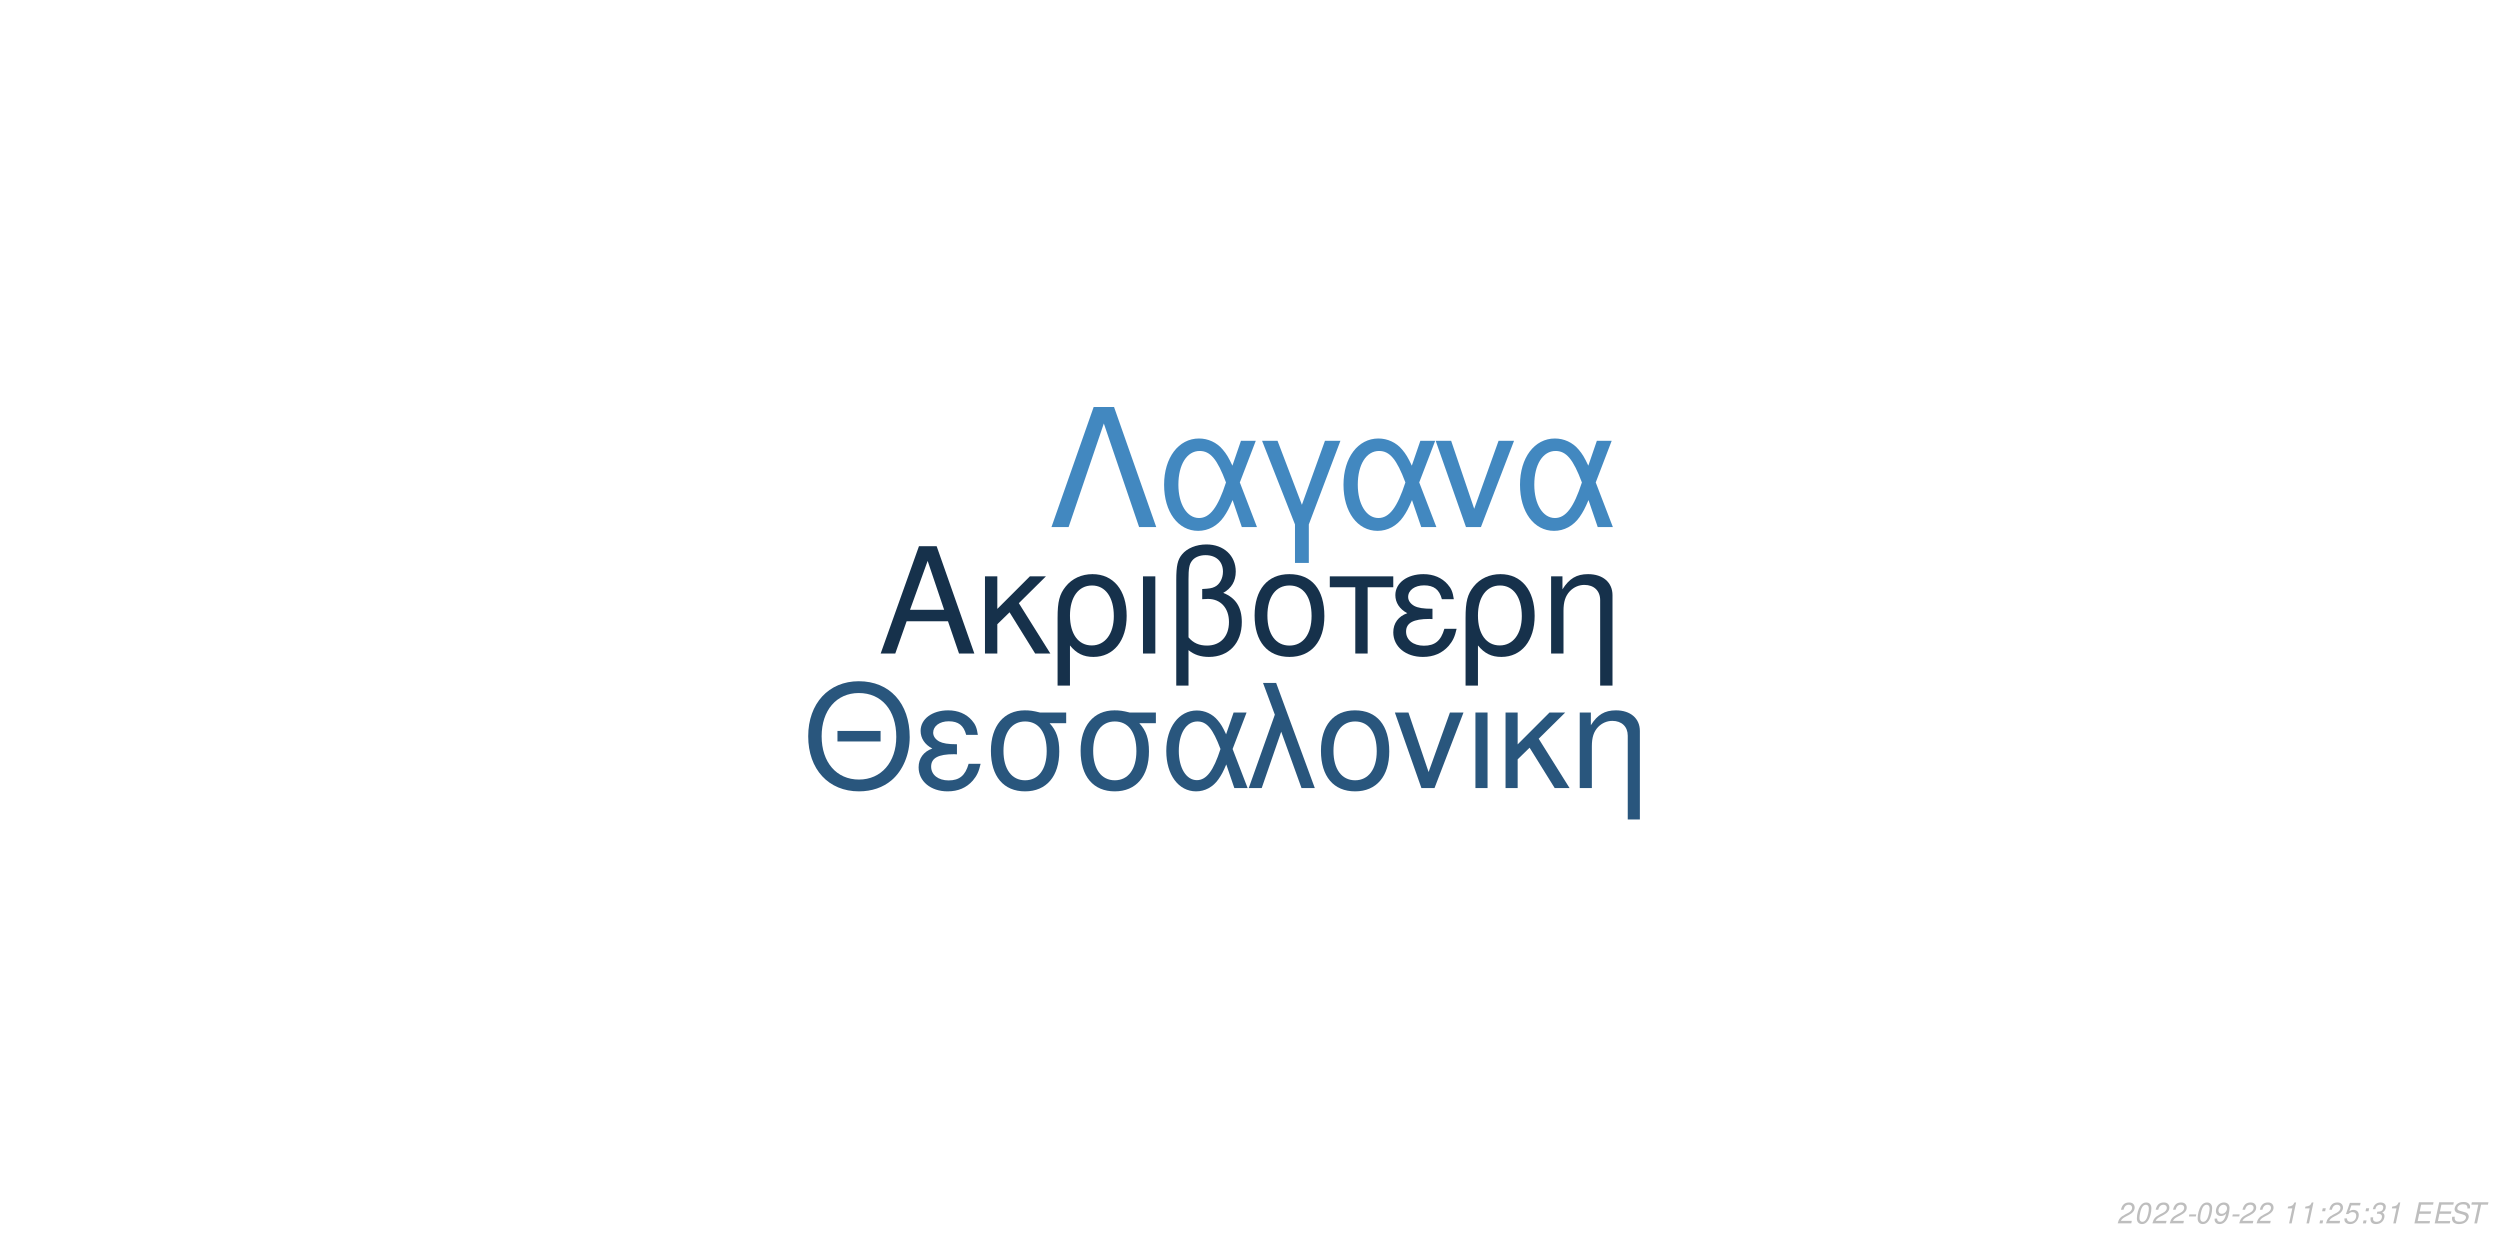
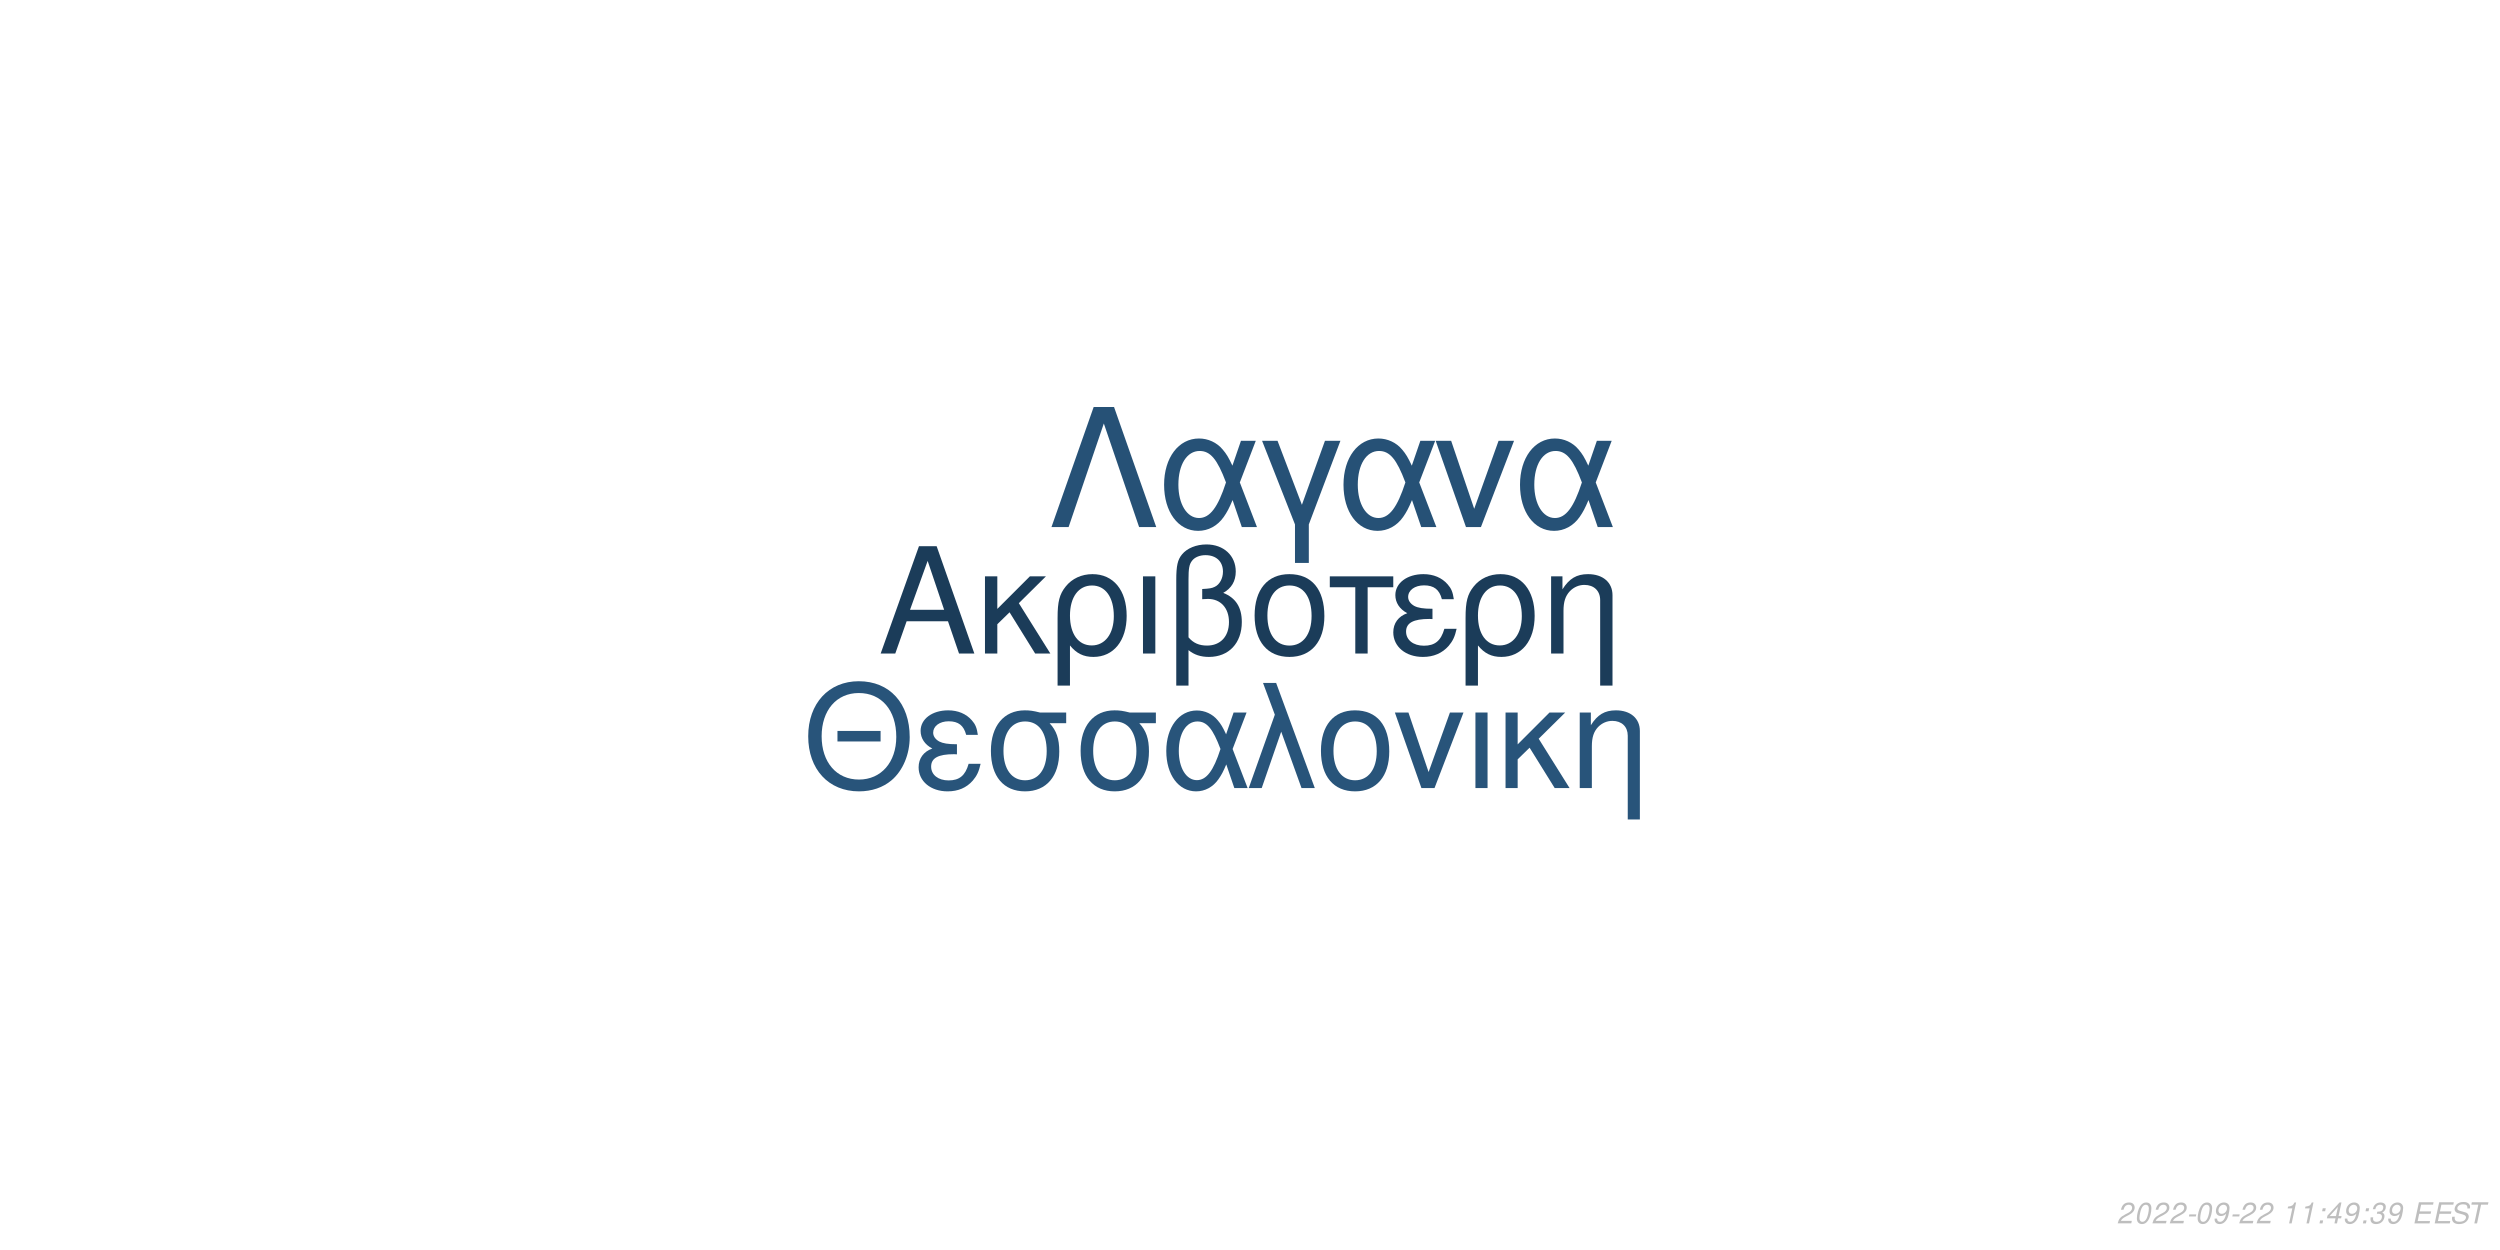
<svg xmlns="http://www.w3.org/2000/svg" xmlns:xlink="http://www.w3.org/1999/xlink" width="864pt" height="432pt" viewBox="0 0 864 432" version="1.1">
  <defs>
    <g>
      <symbol overflow="visible" id="glyph0-0">
        <path style="stroke:none;" d="" />
      </symbol>
      <symbol overflow="visible" id="glyph0-1">
        <path style="stroke:none;" d="M 24.125 -11.141 L 27.938 0 L 33.234 0 L 20.203 -37.094 L 14.094 -37.094 L 0.859 0 L 5.906 0 L 9.828 -11.141 Z M 22.797 -15.109 L 11 -15.109 L 17.094 -32.016 Z M 22.797 -15.109 " />
      </symbol>
      <symbol overflow="visible" id="glyph0-2">
        <path style="stroke:none;" d="M 7.172 -15.422 L 7.172 -26.672 L 2.906 -26.672 L 2.906 0 L 7.172 0 L 7.172 -10.125 L 11.406 -14.25 L 20.25 0 L 25.5 0 L 14.609 -17.406 L 23.969 -26.672 L 18.422 -26.672 Z M 7.172 -15.422 " />
      </symbol>
      <symbol overflow="visible" id="glyph0-3">
        <path style="stroke:none;" d="M 3 11.094 L 7.281 11.094 L 7.281 -2.797 C 9.516 -0.047 11.953 1.172 15.375 1.172 C 22.344 1.172 26.875 -4.422 26.875 -13.031 C 26.875 -21.891 22.297 -27.438 15.062 -27.438 C 11.297 -27.438 7.984 -25.906 5.797 -23.156 C 3.672 -20.516 3 -17.969 3 -12.359 Z M 14.906 -23.516 C 19.547 -23.516 22.438 -19.438 22.438 -12.922 C 22.438 -6.812 19.391 -2.797 14.812 -2.797 C 10.172 -2.797 7.281 -6.766 7.281 -13.125 C 7.281 -19.484 10.234 -23.516 14.906 -23.516 Z M 14.906 -23.516 " />
      </symbol>
      <symbol overflow="visible" id="glyph0-4">
        <path style="stroke:none;" d="M 3.516 0 L 7.781 0 L 7.781 -26.672 L 3.516 -26.672 Z M 3.516 0 " />
      </symbol>
      <symbol overflow="visible" id="glyph0-5">
        <path style="stroke:none;" d="M 4.016 11.094 L 8.25 11.094 L 8.25 -1.172 C 10.172 0.406 12.422 1.172 15.312 1.172 C 22.188 1.172 26.672 -3.609 26.672 -10.891 C 26.672 -15.984 24.578 -19.234 20.25 -20.969 C 23.109 -22.547 24.578 -25.031 24.578 -28.344 C 24.578 -33.844 20.406 -37.703 14.453 -37.703 C 10.938 -37.703 7.734 -36.391 6 -34.25 C 4.484 -32.422 4.016 -30.328 4.016 -25.391 Z M 8.25 -25.656 C 8.25 -29.359 8.5 -30.844 9.469 -32.062 C 10.375 -33.281 12.156 -34 14.094 -34 C 17.812 -34 20.156 -31.812 20.156 -28.297 C 20.156 -25.953 18.984 -23.812 17.297 -23.047 C 16.281 -22.547 15.469 -22.438 12.984 -22.297 L 12.984 -18.781 C 13.734 -18.828 14.344 -18.875 14.969 -18.875 C 19.344 -18.875 22.234 -15.719 22.234 -10.891 C 22.234 -5.906 19.281 -2.75 14.656 -2.75 C 11.953 -2.75 9.922 -3.609 8.25 -5.594 Z M 8.25 -25.656 " />
      </symbol>
      <symbol overflow="visible" id="glyph0-6">
        <path style="stroke:none;" d="M 14.094 -27.438 C 6.562 -27.438 2.094 -22.094 2.094 -13.125 C 2.094 -4.125 6.562 1.172 14.141 1.172 C 21.672 1.172 26.203 -4.172 26.203 -12.922 C 26.203 -22.188 21.828 -27.438 14.094 -27.438 Z M 14.141 -23.516 C 18.938 -23.516 21.781 -19.594 21.781 -12.984 C 21.781 -6.672 18.828 -2.75 14.141 -2.75 C 9.422 -2.75 6.516 -6.672 6.516 -13.125 C 6.516 -19.594 9.422 -23.516 14.141 -23.516 Z M 14.141 -23.516 " />
      </symbol>
      <symbol overflow="visible" id="glyph0-7">
        <path style="stroke:none;" d="M 7.891 0 L 12.156 0 L 12.156 -22.906 L 21.016 -22.906 L 21.016 -26.672 L -0.922 -26.672 L -0.922 -22.906 L 7.891 -22.906 Z M 7.891 0 " />
      </symbol>
      <symbol overflow="visible" id="glyph0-8">
        <path style="stroke:none;" d="M 14.562 -15.469 C 11.344 -15.469 9.562 -15.781 8.297 -16.438 C 6.922 -17.203 6.156 -18.328 6.156 -19.547 C 6.156 -21.891 8.453 -23.562 11.656 -23.562 C 15.062 -23.562 16.953 -22.094 17.812 -18.781 L 21.938 -18.781 C 21.578 -21.266 21.062 -22.5 19.797 -23.922 C 17.812 -26.203 14.906 -27.438 11.453 -27.438 C 5.797 -27.438 1.734 -24.375 1.734 -20.203 C 1.734 -17.609 3.156 -15.375 5.859 -13.938 C 2.797 -12.875 1.016 -10.484 1.016 -7.328 C 1.016 -2.391 5.297 1.172 11.25 1.172 C 14.969 1.172 17.906 -0.109 20.156 -2.641 C 21.578 -4.328 22.297 -5.797 22.906 -8.547 L 18.672 -8.547 C 17.5 -4.422 15.422 -2.703 11.609 -2.703 C 7.938 -2.703 5.438 -4.688 5.438 -7.578 C 5.438 -10.578 7.938 -11.953 13.484 -11.953 C 13.641 -11.953 14.094 -11.953 14.562 -11.906 Z M 14.562 -15.469 " />
      </symbol>
      <symbol overflow="visible" id="glyph0-9">
        <path style="stroke:none;" d="M 3.562 -26.672 L 3.562 0 L 7.844 0 L 7.844 -14.703 C 7.844 -17.906 8.5 -19.891 10.031 -21.531 C 11.406 -22.953 13.188 -23.719 15.062 -23.719 C 18.375 -23.719 20.516 -21.672 20.516 -18.469 L 20.516 11.094 L 24.781 11.094 L 24.781 -20.156 C 24.781 -24.578 21.469 -27.438 16.328 -27.438 C 12.359 -27.438 9.828 -25.906 7.484 -22.188 L 7.484 -26.672 Z M 3.562 -26.672 " />
      </symbol>
      <symbol overflow="visible" id="glyph1-0">
        <path style="stroke:none;" d="" />
      </symbol>
      <symbol overflow="visible" id="glyph1-1">
        <path style="stroke:none;" d="M 26.859 -19.734 L 11.953 -19.734 L 11.953 -16.094 L 26.859 -16.094 Z M 19.328 -36.922 C 8.922 -36.922 1.844 -29.25 1.844 -17.891 C 1.844 -6.484 8.875 1.141 19.391 1.141 C 23.812 1.141 27.703 -0.203 30.641 -2.688 C 34.578 -6.031 36.922 -11.656 36.922 -17.594 C 36.922 -29.297 30 -36.922 19.328 -36.922 Z M 19.328 -32.844 C 27.203 -32.844 32.281 -26.906 32.281 -17.688 C 32.281 -8.922 27.062 -2.938 19.391 -2.938 C 11.609 -2.938 6.484 -8.922 6.484 -17.891 C 6.484 -26.859 11.609 -32.844 19.328 -32.844 Z M 19.328 -32.844 " />
      </symbol>
      <symbol overflow="visible" id="glyph1-2">
        <path style="stroke:none;" d="M 14.25 -15.141 C 11.109 -15.141 9.375 -15.453 8.125 -16.094 C 6.781 -16.844 6.031 -17.938 6.031 -19.141 C 6.031 -21.422 8.266 -23.078 11.406 -23.078 C 14.75 -23.078 16.594 -21.625 17.438 -18.391 L 21.469 -18.391 C 21.125 -20.828 20.625 -22.031 19.391 -23.422 C 17.438 -25.656 14.594 -26.859 11.219 -26.859 C 5.688 -26.859 1.688 -23.875 1.688 -19.781 C 1.688 -17.234 3.094 -15.047 5.734 -13.656 C 2.734 -12.609 1 -10.266 1 -7.172 C 1 -2.344 5.188 1.141 11.016 1.141 C 14.656 1.141 17.547 -0.094 19.734 -2.594 C 21.125 -4.234 21.828 -5.688 22.422 -8.375 L 18.281 -8.375 C 17.141 -4.328 15.094 -2.641 11.359 -2.641 C 7.766 -2.641 5.328 -4.578 5.328 -7.422 C 5.328 -10.359 7.766 -11.703 13.203 -11.703 C 13.359 -11.703 13.797 -11.703 14.25 -11.656 Z M 14.25 -15.141 " />
      </symbol>
      <symbol overflow="visible" id="glyph1-3">
        <path style="stroke:none;" d="M 29 -26.109 L 19.938 -26.109 C 17.594 -26.703 16.438 -26.859 14.703 -26.859 C 7.469 -26.859 2.984 -21.469 2.984 -12.859 C 2.984 -4.031 7.375 1.141 14.797 1.141 C 22.172 1.141 26.609 -4.078 26.609 -12.656 C 26.609 -17.047 25.656 -19.828 23.266 -22.422 L 29 -22.422 Z M 14.797 -23.016 C 19.531 -23.016 22.266 -19.234 22.266 -12.75 C 22.266 -6.531 19.438 -2.688 14.797 -2.688 C 10.172 -2.688 7.328 -6.531 7.328 -12.859 C 7.328 -19.188 10.172 -23.016 14.797 -23.016 Z M 14.797 -23.016 " />
      </symbol>
      <symbol overflow="visible" id="glyph1-4">
        <path style="stroke:none;" d="M 29.344 -26.109 L 24.859 -26.109 L 22.266 -18.578 C 21.125 -21.031 20.484 -22.125 19.328 -23.469 C 17.547 -25.609 14.906 -26.812 12.156 -26.812 C 5.984 -26.812 1.594 -20.984 1.594 -12.812 C 1.594 -4.578 5.828 1.141 11.906 1.141 C 14.953 1.141 17.734 -0.344 19.625 -3.047 C 20.672 -4.531 21.281 -5.688 22.328 -8.172 L 25.109 0 L 29.703 0 L 24.516 -13.5 Z M 20.328 -13.5 C 17.891 -5.922 15.453 -2.734 12.156 -2.734 C 8.516 -2.734 5.922 -6.922 5.922 -12.812 C 5.922 -18.938 8.516 -23.016 12.359 -23.016 C 15.594 -23.016 17.688 -20.531 20.328 -13.5 Z M 20.328 -13.5 " />
      </symbol>
      <symbol overflow="visible" id="glyph1-5">
        <path style="stroke:none;" d="M 1.094 0 L 5.578 0 L 12.312 -19.484 L 19.328 0 L 23.922 0 L 10.562 -36.328 L 6.031 -36.328 L 10.109 -25.359 Z M 1.094 0 " />
      </symbol>
      <symbol overflow="visible" id="glyph1-6">
        <path style="stroke:none;" d="M 13.797 -26.859 C 6.422 -26.859 2.047 -21.625 2.047 -12.859 C 2.047 -4.031 6.422 1.141 13.859 1.141 C 21.234 1.141 25.656 -4.078 25.656 -12.656 C 25.656 -21.719 21.375 -26.859 13.797 -26.859 Z M 13.859 -23.016 C 18.531 -23.016 21.328 -19.188 21.328 -12.703 C 21.328 -6.531 18.438 -2.688 13.859 -2.688 C 9.219 -2.688 6.375 -6.531 6.375 -12.859 C 6.375 -19.188 9.219 -23.016 13.859 -23.016 Z M 13.859 -23.016 " />
      </symbol>
      <symbol overflow="visible" id="glyph1-7">
        <path style="stroke:none;" d="M 14.297 0 L 24.312 -26.109 L 19.625 -26.109 L 12.25 -5.531 L 5.281 -26.109 L 0.594 -26.109 L 9.766 0 Z M 14.297 0 " />
      </symbol>
      <symbol overflow="visible" id="glyph1-8">
        <path style="stroke:none;" d="M 3.438 0 L 7.625 0 L 7.625 -26.109 L 3.438 -26.109 Z M 3.438 0 " />
      </symbol>
      <symbol overflow="visible" id="glyph1-9">
        <path style="stroke:none;" d="M 7.031 -15.094 L 7.031 -26.109 L 2.844 -26.109 L 2.844 0 L 7.031 0 L 7.031 -9.922 L 11.156 -13.953 L 19.828 0 L 24.969 0 L 14.297 -17.047 L 23.469 -26.109 L 18.031 -26.109 Z M 7.031 -15.094 " />
      </symbol>
      <symbol overflow="visible" id="glyph1-10">
        <path style="stroke:none;" d="M 3.484 -26.109 L 3.484 0 L 7.672 0 L 7.672 -14.406 C 7.672 -17.547 8.328 -19.484 9.812 -21.078 C 11.156 -22.469 12.906 -23.219 14.75 -23.219 C 17.984 -23.219 20.078 -21.234 20.078 -18.094 L 20.078 10.859 L 24.266 10.859 L 24.266 -19.734 C 24.266 -24.062 21.031 -26.859 16 -26.859 C 12.109 -26.859 9.609 -25.359 7.328 -21.719 L 7.328 -26.109 Z M 3.484 -26.109 " />
      </symbol>
      <symbol overflow="visible" id="glyph2-0">
        <path style="stroke:none;" d="" />
      </symbol>
      <symbol overflow="visible" id="glyph2-1">
        <path style="stroke:none;" d="M 22.531 -41.484 L 15.484 -41.484 L 0.906 0 L 6.828 0 L 19 -35.797 L 31.188 0 L 37.109 0 Z M 22.531 -41.484 " />
      </symbol>
      <symbol overflow="visible" id="glyph2-2">
        <path style="stroke:none;" d="M 33.516 -29.812 L 28.391 -29.812 L 25.438 -21.219 C 24.125 -24.016 23.391 -25.266 22.078 -26.797 C 20.031 -29.25 17.016 -30.609 13.891 -30.609 C 6.828 -30.609 1.828 -23.953 1.828 -14.625 C 1.828 -5.234 6.656 1.312 13.594 1.312 C 17.078 1.312 20.266 -0.391 22.422 -3.469 C 23.609 -5.172 24.297 -6.484 25.5 -9.328 L 28.688 0 L 33.922 0 L 28 -15.422 Z M 23.219 -15.422 C 20.422 -6.766 17.641 -3.125 13.891 -3.125 C 9.734 -3.125 6.766 -7.906 6.766 -14.625 C 6.766 -21.625 9.734 -26.297 14.109 -26.297 C 17.812 -26.297 20.203 -23.453 23.219 -15.422 Z M 23.219 -15.422 " />
      </symbol>
      <symbol overflow="visible" id="glyph2-3">
        <path style="stroke:none;" d="M 12.062 12.406 L 16.844 12.406 L 16.844 -0.906 L 27.766 -29.812 L 22.422 -29.812 L 14.453 -7.688 L 6.031 -29.812 L 0.688 -29.812 L 12.062 -0.906 Z M 12.062 12.406 " />
      </symbol>
      <symbol overflow="visible" id="glyph2-4">
        <path style="stroke:none;" d="M 16.328 0 L 27.766 -29.812 L 22.422 -29.812 L 14 -6.312 L 6.031 -29.812 L 0.688 -29.812 L 11.156 0 Z M 16.328 0 " />
      </symbol>
      <symbol overflow="visible" id="glyph3-0">
        <path style="stroke:none;" d="" />
      </symbol>
      <symbol overflow="visible" id="glyph3-1">
        <path style="stroke:none;" d="M 5.234 -0.875 L 1.469 -0.875 C 1.641 -1.375 2.203 -1.891 3.109 -2.344 L 4.234 -2.938 C 5.562 -3.625 6.219 -4.469 6.219 -5.484 C 6.219 -5.938 6.062 -6.359 5.797 -6.656 C 5.469 -7.047 4.984 -7.234 4.312 -7.234 C 2.766 -7.234 1.891 -6.453 1.484 -4.734 L 2.375 -4.734 C 2.484 -5.188 2.609 -5.484 2.797 -5.75 C 3.094 -6.203 3.609 -6.453 4.188 -6.453 C 4.891 -6.453 5.344 -6.031 5.344 -5.375 C 5.344 -4.703 4.859 -4.094 4.016 -3.656 L 2.984 -3.125 C 1.234 -2.188 0.797 -1.656 0.344 -0.016 L 5.047 -0.016 Z M 5.234 -0.875 " />
      </symbol>
      <symbol overflow="visible" id="glyph3-2">
        <path style="stroke:none;" d="M 4.203 -7.234 C 3.375 -7.234 2.688 -6.812 2.125 -5.984 C 1.484 -5.047 0.984 -3.188 0.984 -1.734 C 0.984 -1.109 1.172 -0.562 1.484 -0.266 C 1.797 0.047 2.281 0.234 2.766 0.234 C 3.625 0.234 4.281 -0.156 4.859 -1.016 C 5.516 -1.953 6 -3.797 6 -5.266 C 6 -6.5 5.328 -7.234 4.203 -7.234 Z M 4.094 -6.453 C 4.734 -6.453 5.125 -5.984 5.125 -5.156 C 5.125 -4.203 4.781 -2.625 4.406 -1.812 C 3.984 -0.938 3.516 -0.547 2.875 -0.547 C 2.25 -0.547 1.875 -1.031 1.875 -1.828 C 1.875 -2.797 2.203 -4.344 2.594 -5.203 C 2.984 -6.047 3.453 -6.453 4.094 -6.453 Z M 4.094 -6.453 " />
      </symbol>
      <symbol overflow="visible" id="glyph3-3">
        <path style="stroke:none;" d="M 3.516 -3.125 L 1.125 -3.125 L 0.969 -2.406 L 3.359 -2.406 Z M 3.516 -3.125 " />
      </symbol>
      <symbol overflow="visible" id="glyph3-4">
        <path style="stroke:none;" d="M 0.844 -1.656 C 0.844 -1.547 0.844 -1.438 0.844 -1.375 C 0.844 -0.406 1.531 0.234 2.578 0.234 C 3.203 0.234 3.766 0.016 4.297 -0.438 C 4.938 -1 5.312 -1.656 5.594 -2.719 C 5.844 -3.672 6.016 -4.766 6.016 -5.375 C 6.016 -5.844 5.844 -6.328 5.547 -6.656 C 5.203 -7.031 4.703 -7.234 4.062 -7.234 C 2.516 -7.234 1.297 -5.938 1.297 -4.266 C 1.297 -3.203 1.984 -2.547 3.047 -2.547 C 3.484 -2.547 3.953 -2.672 4.281 -2.891 C 4.406 -2.984 4.547 -3.078 4.828 -3.344 C 4.438 -1.484 3.703 -0.547 2.703 -0.547 C 2.109 -0.547 1.719 -0.938 1.719 -1.547 L 1.719 -1.656 Z M 3.953 -6.453 C 4.625 -6.453 5.141 -5.953 5.141 -5.281 C 5.141 -4.188 4.312 -3.312 3.297 -3.312 C 2.594 -3.312 2.172 -3.734 2.172 -4.453 C 2.172 -5.562 2.984 -6.453 3.953 -6.453 Z M 3.953 -6.453 " />
      </symbol>
      <symbol overflow="visible" id="glyph3-5">
        <path style="stroke:none;" d="" />
      </symbol>
      <symbol overflow="visible" id="glyph3-6">
        <path style="stroke:none;" d="M 3.703 -5.188 L 2.594 0 L 3.469 0 L 5.016 -7.234 L 4.438 -7.234 C 3.906 -6.156 3.688 -6.016 2.234 -5.812 L 2.109 -5.188 Z M 3.703 -5.188 " />
      </symbol>
      <symbol overflow="visible" id="glyph3-7">
        <path style="stroke:none;" d="M 2.359 -1.031 L 1.312 -1.031 L 1.094 0 L 2.141 0 Z M 3.266 -5.234 L 2.219 -5.234 L 2 -4.203 L 3.047 -4.203 Z M 3.266 -5.234 " />
      </symbol>
      <symbol overflow="visible" id="glyph3-8">
-         <path style="stroke:none;" d="M 6.297 -7.094 L 2.594 -7.094 L 1.234 -3.234 L 2.047 -3.234 C 2.656 -3.766 2.938 -3.906 3.531 -3.906 C 4.328 -3.906 4.797 -3.453 4.797 -2.688 C 4.797 -1.438 3.969 -0.547 2.828 -0.547 C 2.031 -0.547 1.609 -0.938 1.578 -1.734 L 0.703 -1.734 L 0.703 -1.516 C 0.703 -0.938 0.844 -0.547 1.188 -0.266 C 1.562 0.062 2.078 0.234 2.703 0.234 C 3.656 0.234 4.391 -0.156 4.984 -0.922 C 5.422 -1.5 5.672 -2.234 5.672 -2.953 C 5.672 -4 4.938 -4.672 3.812 -4.672 C 3.328 -4.672 2.906 -4.547 2.406 -4.234 L 3.109 -6.219 L 6.109 -6.219 Z M 6.297 -7.094 " />
+         <path style="stroke:none;" d="M 3.625 -1.75 L 3.266 0 L 4.141 0 L 4.516 -1.75 L 5.562 -1.75 L 5.734 -2.531 L 4.688 -2.531 L 5.688 -7.234 L 5.016 -7.234 L 0.844 -2.672 L 0.641 -1.75 Z M 3.797 -2.531 L 1.594 -2.531 L 4.469 -5.703 Z M 3.797 -2.531 " />
      </symbol>
      <symbol overflow="visible" id="glyph3-9">
        <path style="stroke:none;" d="M 2.922 -3.312 C 3.125 -3.344 3.234 -3.344 3.375 -3.344 C 4.203 -3.344 4.688 -3 4.688 -2.406 C 4.688 -1.312 3.906 -0.547 2.781 -0.547 C 2.047 -0.547 1.594 -0.938 1.594 -1.562 C 1.594 -1.719 1.609 -1.844 1.656 -2.094 L 0.766 -2.094 C 0.734 -1.797 0.719 -1.641 0.719 -1.469 C 0.719 -0.375 1.406 0.234 2.641 0.234 C 3.547 0.234 4.297 -0.078 4.812 -0.656 C 5.266 -1.156 5.562 -1.875 5.562 -2.547 C 5.562 -3.125 5.344 -3.453 4.797 -3.734 C 5.641 -4.234 6.016 -4.844 6.016 -5.734 C 6.016 -6.656 5.312 -7.234 4.203 -7.234 C 3.375 -7.234 2.672 -6.938 2.188 -6.375 C 1.891 -6.031 1.703 -5.641 1.516 -4.906 L 2.391 -4.906 C 2.5 -5.359 2.594 -5.594 2.734 -5.812 C 3.047 -6.234 3.516 -6.453 4.078 -6.453 C 4.734 -6.453 5.141 -6.125 5.141 -5.578 C 5.141 -5.188 5.016 -4.797 4.797 -4.547 C 4.516 -4.234 4 -4.062 3.266 -4.062 L 3.078 -4.062 Z M 2.922 -3.312 " />
      </symbol>
      <symbol overflow="visible" id="glyph3-10">
        <path style="stroke:none;" d="M 2.547 -3.312 L 6.5 -3.312 L 6.688 -4.141 L 2.719 -4.141 L 3.219 -6.469 L 7.344 -6.469 L 7.516 -7.297 L 2.453 -7.297 L 0.906 0 L 6.125 0 L 6.297 -0.812 L 2.016 -0.812 Z M 2.547 -3.312 " />
      </symbol>
      <symbol overflow="visible" id="glyph3-11">
        <path style="stroke:none;" d="M 7.062 -5.156 C 7.125 -5.438 7.141 -5.562 7.141 -5.703 C 7.141 -6.156 6.938 -6.594 6.594 -6.891 C 6.188 -7.25 5.656 -7.406 4.875 -7.406 C 3.844 -7.406 3.047 -7.125 2.5 -6.562 C 2.094 -6.141 1.781 -5.438 1.781 -4.922 C 1.781 -4.297 2.219 -3.766 2.891 -3.562 L 4.594 -3.094 C 5.406 -2.859 5.734 -2.578 5.734 -2.094 C 5.734 -1.781 5.547 -1.406 5.266 -1.141 C 4.844 -0.766 4.266 -0.578 3.453 -0.578 C 2.328 -0.578 1.812 -0.984 1.812 -1.906 C 1.812 -2.047 1.812 -2.125 1.844 -2.312 L 0.984 -2.312 C 0.906 -2.062 0.891 -1.906 0.891 -1.688 C 0.891 -0.484 1.797 0.234 3.297 0.234 C 4.359 0.234 5.234 -0.062 5.812 -0.609 C 6.344 -1.078 6.688 -1.797 6.688 -2.375 C 6.688 -2.641 6.609 -2.906 6.453 -3.156 C 6.234 -3.5 5.938 -3.703 5.469 -3.828 L 3.75 -4.312 C 2.984 -4.547 2.734 -4.734 2.734 -5.188 C 2.734 -5.547 2.875 -5.844 3.188 -6.109 C 3.547 -6.438 4.031 -6.594 4.703 -6.594 C 5.266 -6.594 5.688 -6.484 5.906 -6.297 C 6.094 -6.125 6.219 -5.797 6.219 -5.516 C 6.219 -5.422 6.203 -5.344 6.188 -5.156 Z M 7.062 -5.156 " />
      </symbol>
      <symbol overflow="visible" id="glyph3-12">
        <path style="stroke:none;" d="M 4.938 -6.469 L 7.312 -6.469 L 7.484 -7.297 L 1.75 -7.297 L 1.578 -6.469 L 3.984 -6.469 L 2.609 0 L 3.547 0 Z M 4.938 -6.469 " />
      </symbol>
    </g>
  </defs>
  <g id="surface1">
    <rect x="0" y="0" width="864" height="432" style="fill:rgb(100%,100%,100%);fill-opacity:1;stroke:none;" />
-     <g style="fill:rgb(8.627%,19.216%,29.412%);fill-opacity:1;">
+     <g style="fill:rgb(10.588%,23.529%,34.902%);fill-opacity:1;">
      <use xlink:href="#glyph0-1" x="303.5" y="225.861" />
      <use xlink:href="#glyph0-2" x="337.5" y="225.861" />
      <use xlink:href="#glyph0-3" x="362.5" y="225.861" />
      <use xlink:href="#glyph0-4" x="391.5" y="225.861" />
      <use xlink:href="#glyph0-5" x="402.5" y="225.861" />
      <use xlink:href="#glyph0-6" x="431.5" y="225.861" />
      <use xlink:href="#glyph0-7" x="460.5" y="225.861" />
      <use xlink:href="#glyph0-8" x="480.5" y="225.861" />
      <use xlink:href="#glyph0-3" x="503.5" y="225.861" />
      <use xlink:href="#glyph0-9" x="532.5" y="225.861" />
    </g>
-     <g style="fill:rgb(16.078%,33.725%,49.02%);fill-opacity:1;">
+     <g style="fill:rgb(15.686%,32.941%,47.843%);fill-opacity:1;">
      <use xlink:href="#glyph1-1" x="277.473" y="272.354" />
      <use xlink:href="#glyph1-2" x="316.473" y="272.354" />
      <use xlink:href="#glyph1-3" x="339.473" y="272.354" />
      <use xlink:href="#glyph1-3" x="370.473" y="272.354" />
      <use xlink:href="#glyph1-4" x="401.473" y="272.354" />
      <use xlink:href="#glyph1-5" x="430.473" y="272.354" />
      <use xlink:href="#glyph1-6" x="454.473" y="272.354" />
      <use xlink:href="#glyph1-7" x="481.473" y="272.354" />
      <use xlink:href="#glyph1-8" x="506.473" y="272.354" />
      <use xlink:href="#glyph1-9" x="517.473" y="272.354" />
      <use xlink:href="#glyph1-10" x="542.473" y="272.354" />
    </g>
-     <g style="fill:rgb(25.882%,53.333%,75.294%);fill-opacity:1;">
+     <g style="fill:rgb(14.902%,31.765%,46.275%);fill-opacity:1;">
      <use xlink:href="#glyph2-1" x="362.484" y="182.152" />
      <use xlink:href="#glyph2-2" x="400.484" y="182.152" />
      <use xlink:href="#glyph2-3" x="435.484" y="182.152" />
      <use xlink:href="#glyph2-2" x="462.484" y="182.152" />
      <use xlink:href="#glyph2-4" x="495.484" y="182.152" />
      <use xlink:href="#glyph2-2" x="523.484" y="182.152" />
    </g>
    <g style="fill:rgb(74.51%,74.51%,74.51%);fill-opacity:1;">
      <use xlink:href="#glyph3-1" x="731.52" y="422.81" />
      <use xlink:href="#glyph3-2" x="737.52" y="422.81" />
      <use xlink:href="#glyph3-1" x="743.52" y="422.81" />
      <use xlink:href="#glyph3-1" x="749.52" y="422.81" />
      <use xlink:href="#glyph3-3" x="755.52" y="422.81" />
      <use xlink:href="#glyph3-2" x="758.52" y="422.81" />
      <use xlink:href="#glyph3-4" x="764.52" y="422.81" />
      <use xlink:href="#glyph3-3" x="770.52" y="422.81" />
      <use xlink:href="#glyph3-1" x="773.52" y="422.81" />
      <use xlink:href="#glyph3-1" x="779.52" y="422.81" />
      <use xlink:href="#glyph3-5" x="785.52" y="422.81" />
      <use xlink:href="#glyph3-6" x="788.52" y="422.81" />
      <use xlink:href="#glyph3-6" x="794.52" y="422.81" />
      <use xlink:href="#glyph3-7" x="800.52" y="422.81" />
-       <use xlink:href="#glyph3-1" x="803.52" y="422.81" />
-       <use xlink:href="#glyph3-8" x="809.52" y="422.81" />
+       <use xlink:href="#glyph3-8" x="803.52" y="422.81" />
+       <use xlink:href="#glyph3-4" x="809.52" y="422.81" />
      <use xlink:href="#glyph3-7" x="815.52" y="422.81" />
      <use xlink:href="#glyph3-9" x="818.52" y="422.81" />
-       <use xlink:href="#glyph3-6" x="824.52" y="422.81" />
+       <use xlink:href="#glyph3-4" x="824.52" y="422.81" />
      <use xlink:href="#glyph3-5" x="830.52" y="422.81" />
      <use xlink:href="#glyph3-10" x="833.52" y="422.81" />
      <use xlink:href="#glyph3-10" x="840.52" y="422.81" />
      <use xlink:href="#glyph3-11" x="846.52" y="422.81" />
      <use xlink:href="#glyph3-12" x="852.52" y="422.81" />
    </g>
  </g>
</svg>
